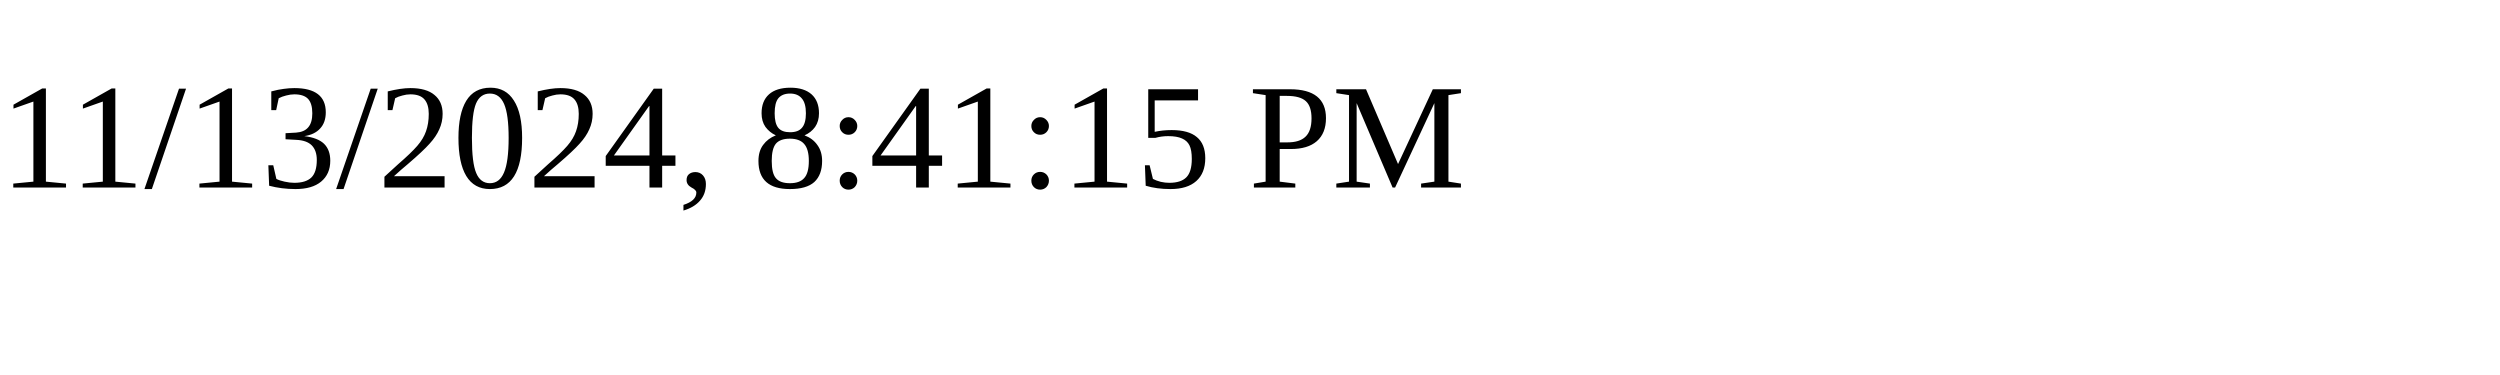
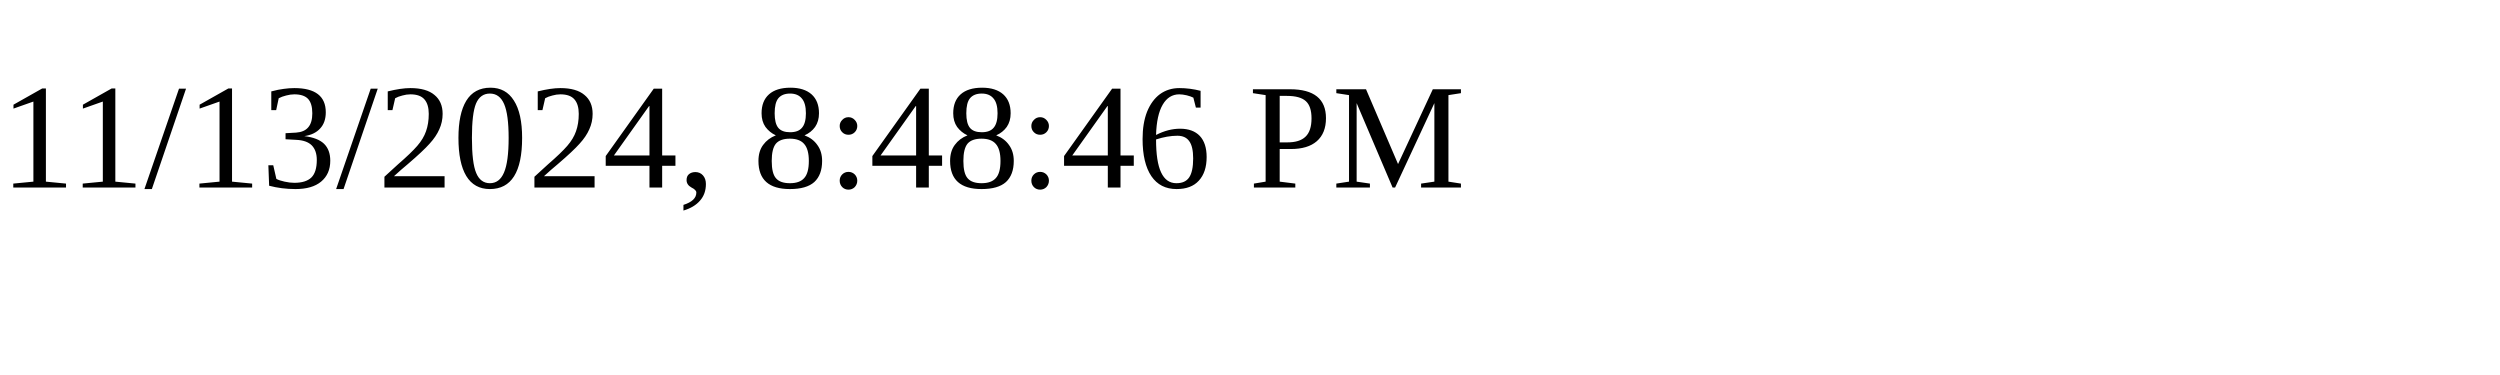
<svg xmlns="http://www.w3.org/2000/svg" height="30" width="200">
-   <text x="0" y="15">11/13/2024, 8:41:15 PM</text>
+   <text x="0" y="15">11/13/2024, 8:48:46 PM</text>
</svg>
